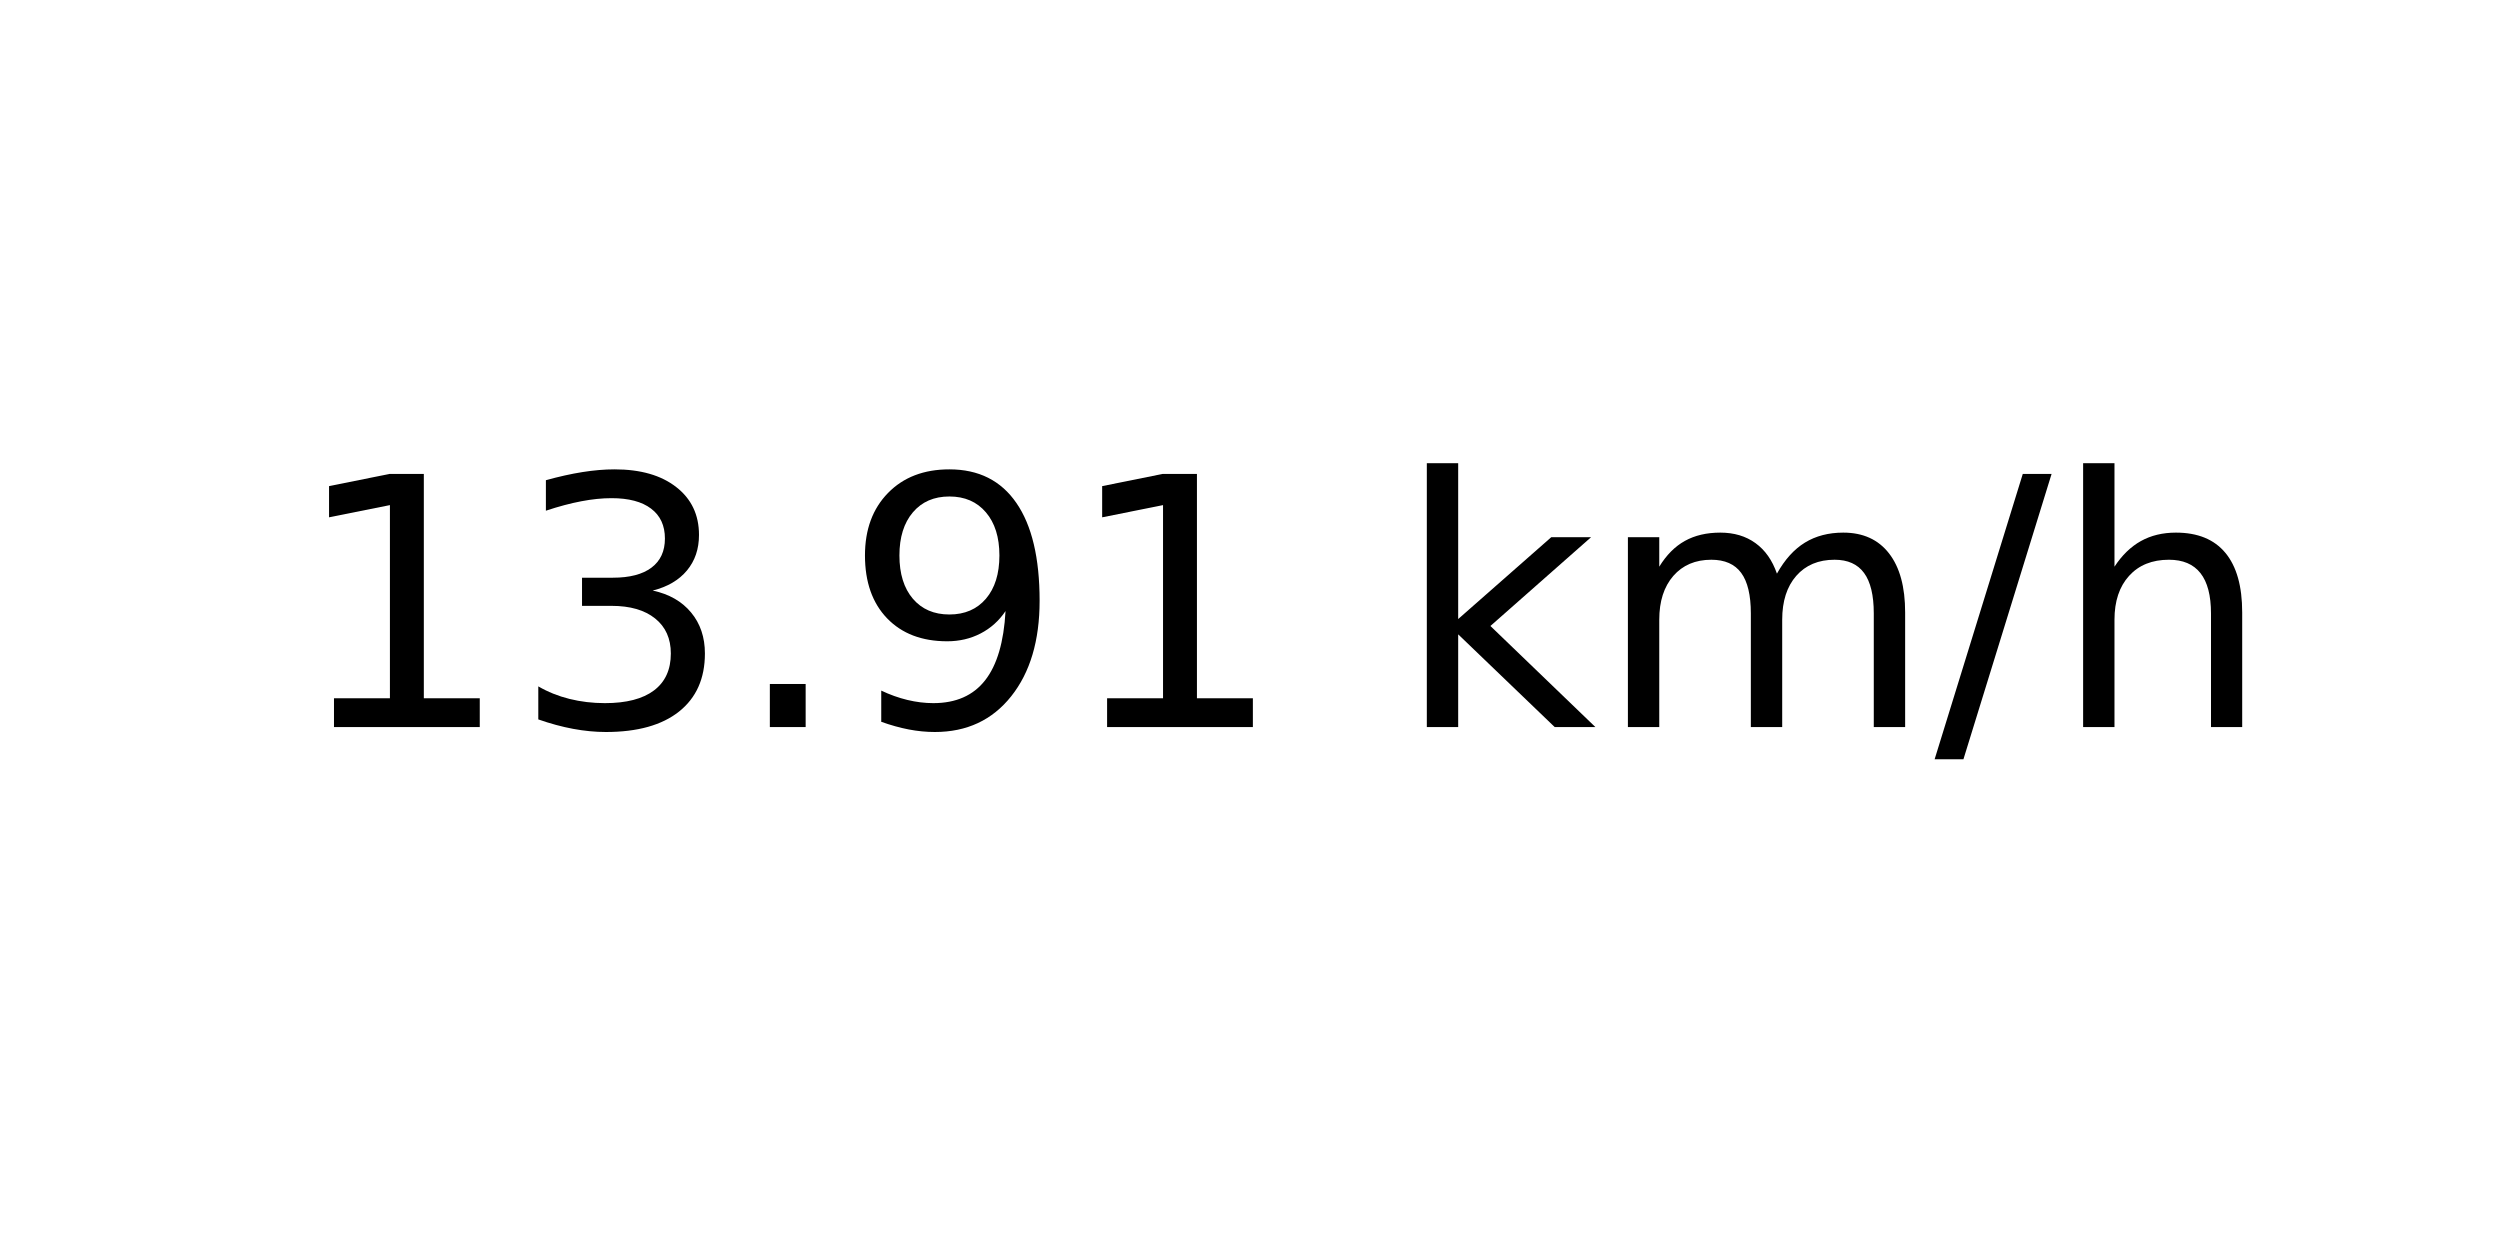
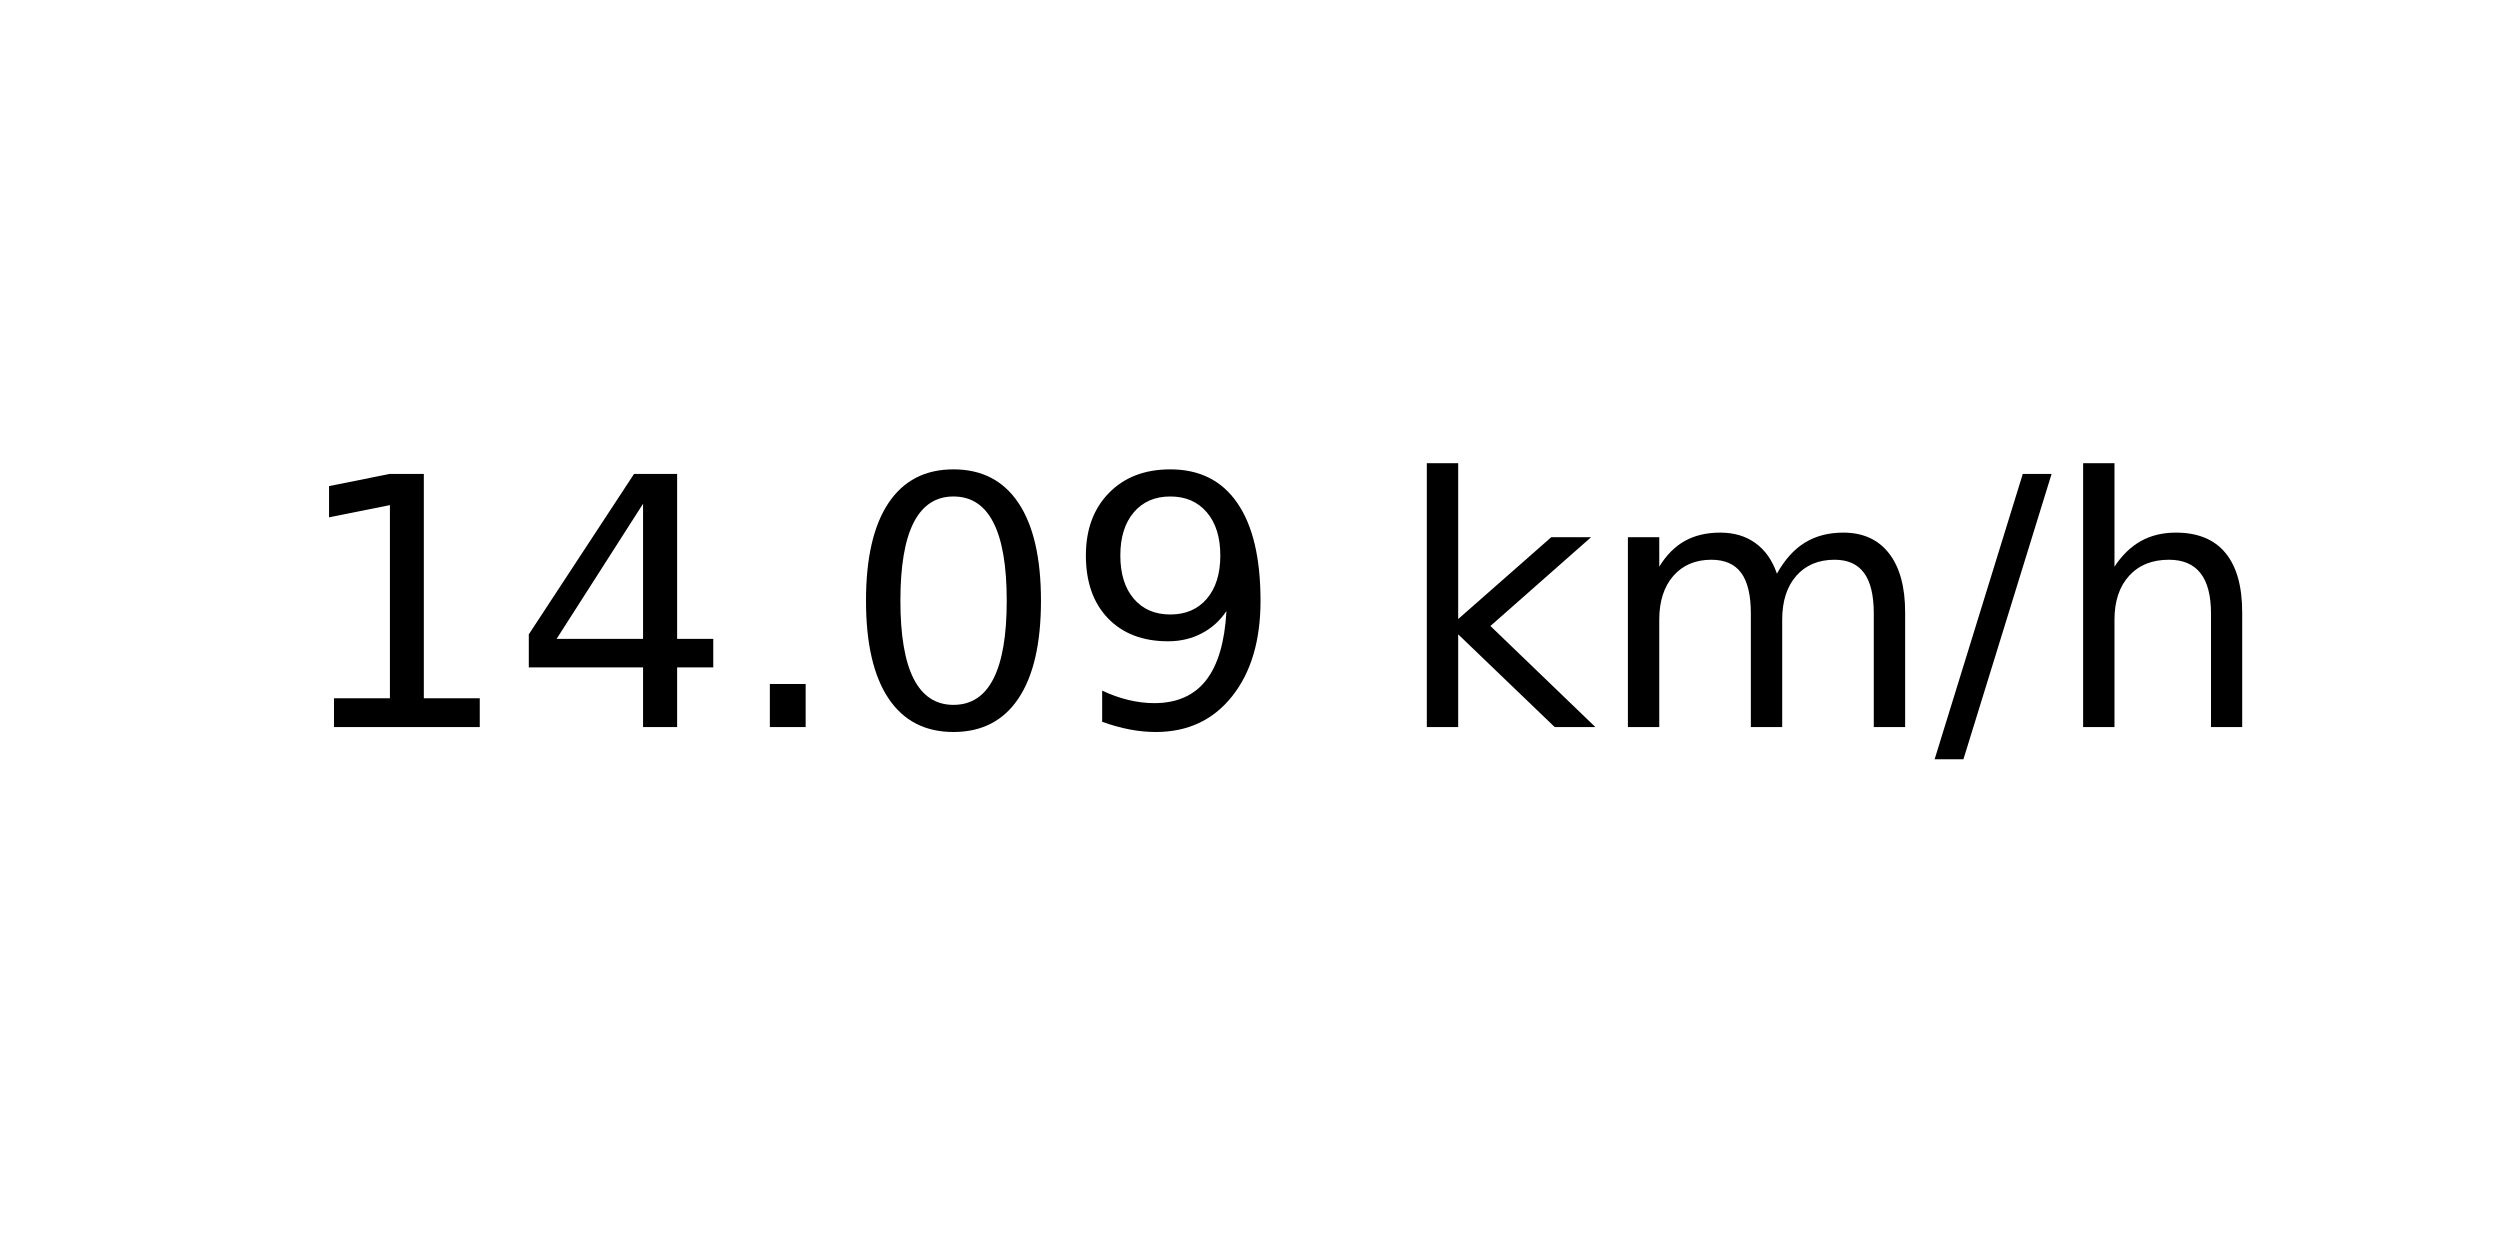
<svg xmlns="http://www.w3.org/2000/svg" xmlns:xlink="http://www.w3.org/1999/xlink" width="72pt" height="36pt" viewBox="0 0 72 36" version="1.1">
  <defs>
    <style type="text/css">*{stroke-linejoin: round; stroke-linecap: butt}</style>
  </defs>
  <g id="figure_1">
    <g id="axes_1">
      <g id="text_1">
        <g transform="translate(8.378125 20.93937) scale(0.1 -0.1)">
          <defs>
            <path id="DejaVuSans-31" d="M 794 531  L 1825 531  L 1825 4091  L 703 3866  L 703 4441  L 1819 4666  L 2450 4666  L 2450 531  L 3481 531  L 3481 0  L 794 0  L 794 531  z " transform="scale(0.015625)" />
-             <path id="DejaVuSans-33" d="M 2597 2516  Q 3050 2419 3304 2112  Q 3559 1806 3559 1356  Q 3559 666 3084 287  Q 2609 -91 1734 -91  Q 1441 -91 1130 -33  Q 819 25 488 141  L 488 750  Q 750 597 1062 519  Q 1375 441 1716 441  Q 2309 441 2620 675  Q 2931 909 2931 1356  Q 2931 1769 2642 2001  Q 2353 2234 1838 2234  L 1294 2234  L 1294 2753  L 1863 2753  Q 2328 2753 2575 2939  Q 2822 3125 2822 3475  Q 2822 3834 2567 4026  Q 2313 4219 1838 4219  Q 1578 4219 1281 4162  Q 984 4106 628 3988  L 628 4550  Q 988 4650 1302 4700  Q 1616 4750 1894 4750  Q 2613 4750 3031 4423  Q 3450 4097 3450 3541  Q 3450 3153 3228 2886  Q 3006 2619 2597 2516  z " transform="scale(0.015625)" />
+             <path id="DejaVuSans-34" d="M 2419 4116  L 825 1625  L 2419 1625  L 2419 4116  z M 2253 4666  L 3047 4666  L 3047 1625  L 3713 1625  L 3713 1100  L 3047 1100  L 3047 0  L 2419 0  L 2419 1100  L 313 1100  L 313 1709  L 2253 4666  z " transform="scale(0.015625)" />
            <path id="DejaVuSans-2e" d="M 684 794  L 1344 794  L 1344 0  L 684 0  L 684 794  z " transform="scale(0.015625)" />
+             <path id="DejaVuSans-30" d="M 2034 4250  Q 1547 4250 1301 3770  Q 1056 3291 1056 2328  Q 1056 1369 1301 889  Q 1547 409 2034 409  Q 2525 409 2770 889  Q 3016 1369 3016 2328  Q 3016 3291 2770 3770  Q 2525 4250 2034 4250  z M 2034 4750  Q 2819 4750 3233 4129  Q 3647 3509 3647 2328  Q 3647 1150 3233 529  Q 2819 -91 2034 -91  Q 1250 -91 836 529  Q 422 1150 422 2328  Q 422 3509 836 4129  Q 1250 4750 2034 4750  z " transform="scale(0.015625)" />
            <path id="DejaVuSans-39" d="M 703 97  L 703 672  Q 941 559 1184 500  Q 1428 441 1663 441  Q 2288 441 2617 861  Q 2947 1281 2994 2138  Q 2813 1869 2534 1725  Q 2256 1581 1919 1581  Q 1219 1581 811 2004  Q 403 2428 403 3163  Q 403 3881 828 4315  Q 1253 4750 1959 4750  Q 2769 4750 3195 4129  Q 3622 3509 3622 2328  Q 3622 1225 3098 567  Q 2575 -91 1691 -91  Q 1453 -91 1209 -44  Q 966 3 703 97  z M 1959 2075  Q 2384 2075 2632 2365  Q 2881 2656 2881 3163  Q 2881 3666 2632 3958  Q 2384 4250 1959 4250  Q 1534 4250 1286 3958  Q 1038 3666 1038 3163  Q 1038 2656 1286 2365  Q 1534 2075 1959 2075  z " transform="scale(0.015625)" />
            <path id="DejaVuSans-20" transform="scale(0.015625)" />
            <path id="DejaVuSans-6b" d="M 581 4863  L 1159 4863  L 1159 1991  L 2875 3500  L 3609 3500  L 1753 1863  L 3688 0  L 2938 0  L 1159 1709  L 1159 0  L 581 0  L 581 4863  z " transform="scale(0.015625)" />
            <path id="DejaVuSans-6d" d="M 3328 2828  Q 3544 3216 3844 3400  Q 4144 3584 4550 3584  Q 5097 3584 5394 3201  Q 5691 2819 5691 2113  L 5691 0  L 5113 0  L 5113 2094  Q 5113 2597 4934 2840  Q 4756 3084 4391 3084  Q 3944 3084 3684 2787  Q 3425 2491 3425 1978  L 3425 0  L 2847 0  L 2847 2094  Q 2847 2600 2669 2842  Q 2491 3084 2119 3084  Q 1678 3084 1418 2786  Q 1159 2488 1159 1978  L 1159 0  L 581 0  L 581 3500  L 1159 3500  L 1159 2956  Q 1356 3278 1631 3431  Q 1906 3584 2284 3584  Q 2666 3584 2933 3390  Q 3200 3197 3328 2828  z " transform="scale(0.015625)" />
            <path id="DejaVuSans-2f" d="M 1625 4666  L 2156 4666  L 531 -594  L 0 -594  L 1625 4666  z " transform="scale(0.015625)" />
            <path id="DejaVuSans-68" d="M 3513 2113  L 3513 0  L 2938 0  L 2938 2094  Q 2938 2591 2744 2837  Q 2550 3084 2163 3084  Q 1697 3084 1428 2787  Q 1159 2491 1159 1978  L 1159 0  L 581 0  L 581 4863  L 1159 4863  L 1159 2956  Q 1366 3272 1645 3428  Q 1925 3584 2291 3584  Q 2894 3584 3203 3211  Q 3513 2838 3513 2113  z " transform="scale(0.015625)" />
          </defs>
          <use xlink:href="#DejaVuSans-31" />
-           <use xlink:href="#DejaVuSans-33" x="63.623" />
+           <use xlink:href="#DejaVuSans-34" x="63.623" />
          <use xlink:href="#DejaVuSans-2e" x="127.246" />
-           <use xlink:href="#DejaVuSans-39" x="159.033" />
-           <use xlink:href="#DejaVuSans-31" x="222.656" />
+           <use xlink:href="#DejaVuSans-30" x="159.033" />
+           <use xlink:href="#DejaVuSans-39" x="222.656" />
          <use xlink:href="#DejaVuSans-20" x="286.279" />
          <use xlink:href="#DejaVuSans-6b" x="318.066" />
          <use xlink:href="#DejaVuSans-6d" x="375.977" />
          <use xlink:href="#DejaVuSans-2f" x="473.389" />
          <use xlink:href="#DejaVuSans-68" x="507.08" />
        </g>
      </g>
    </g>
  </g>
</svg>
